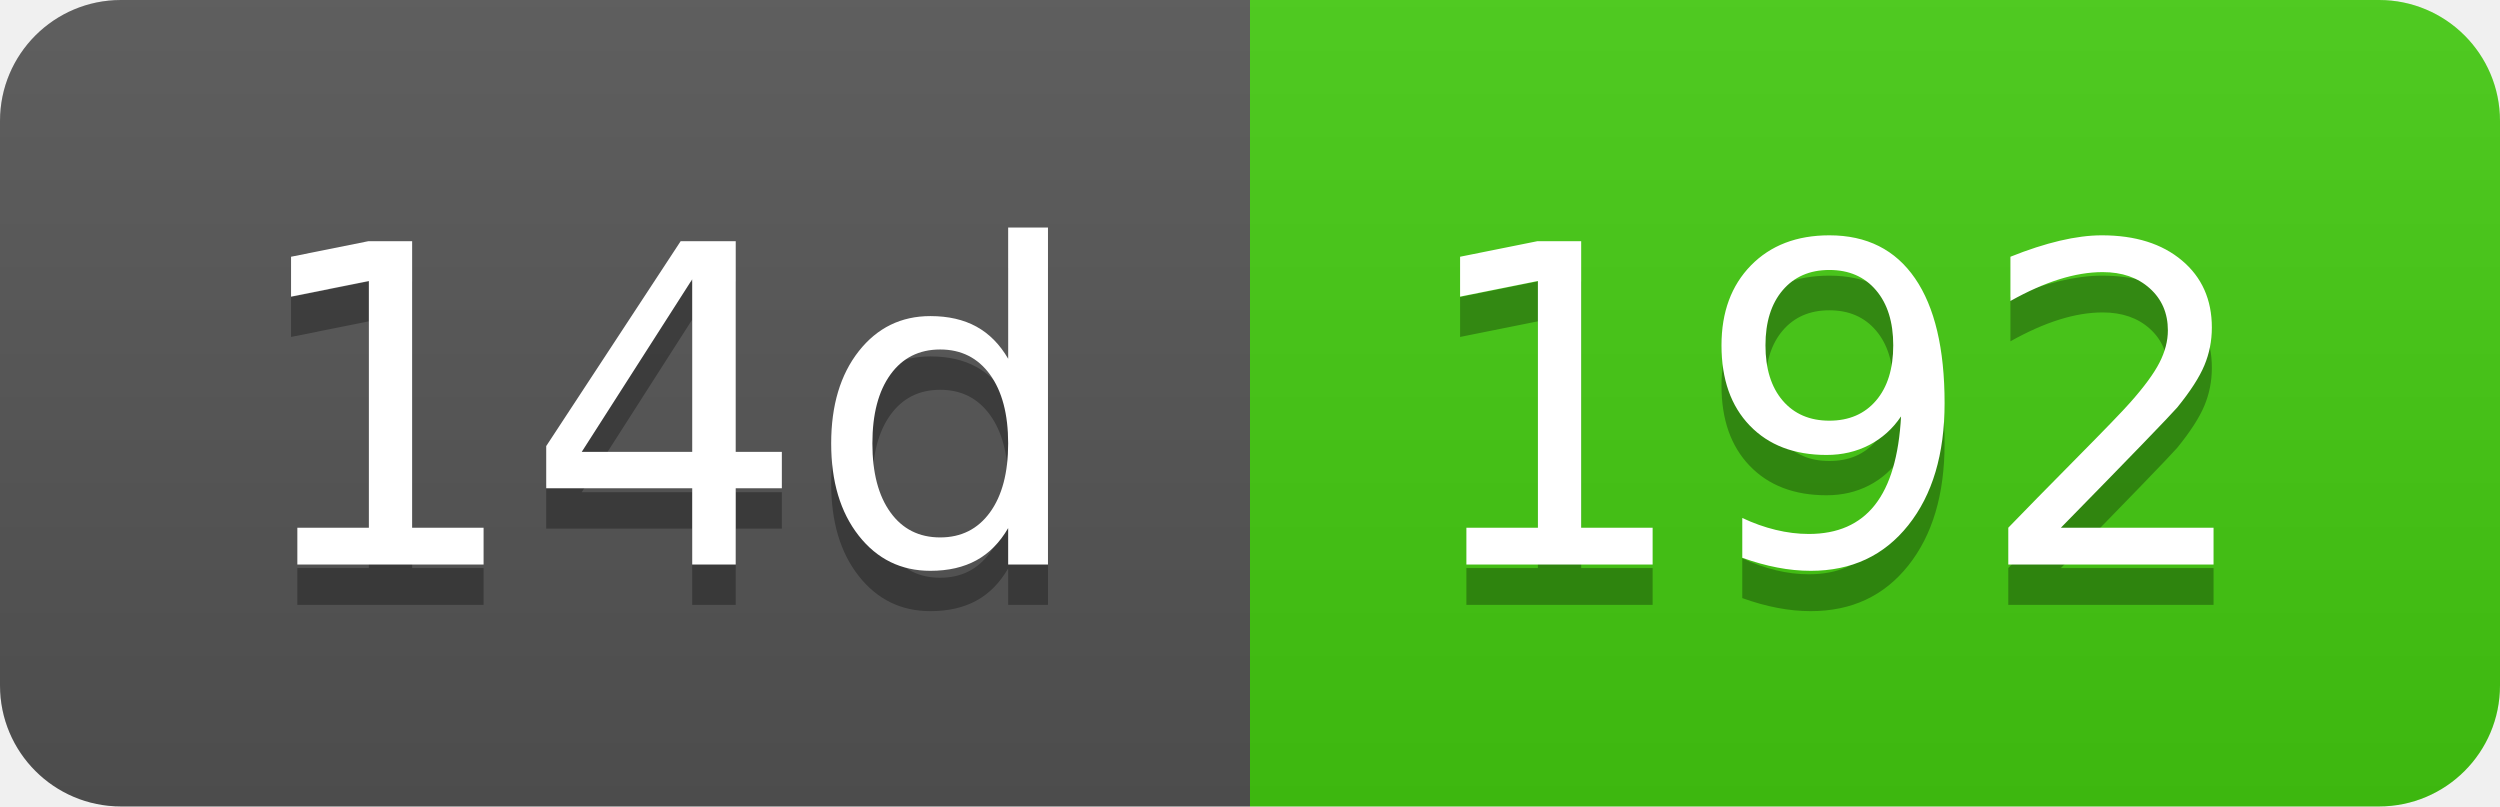
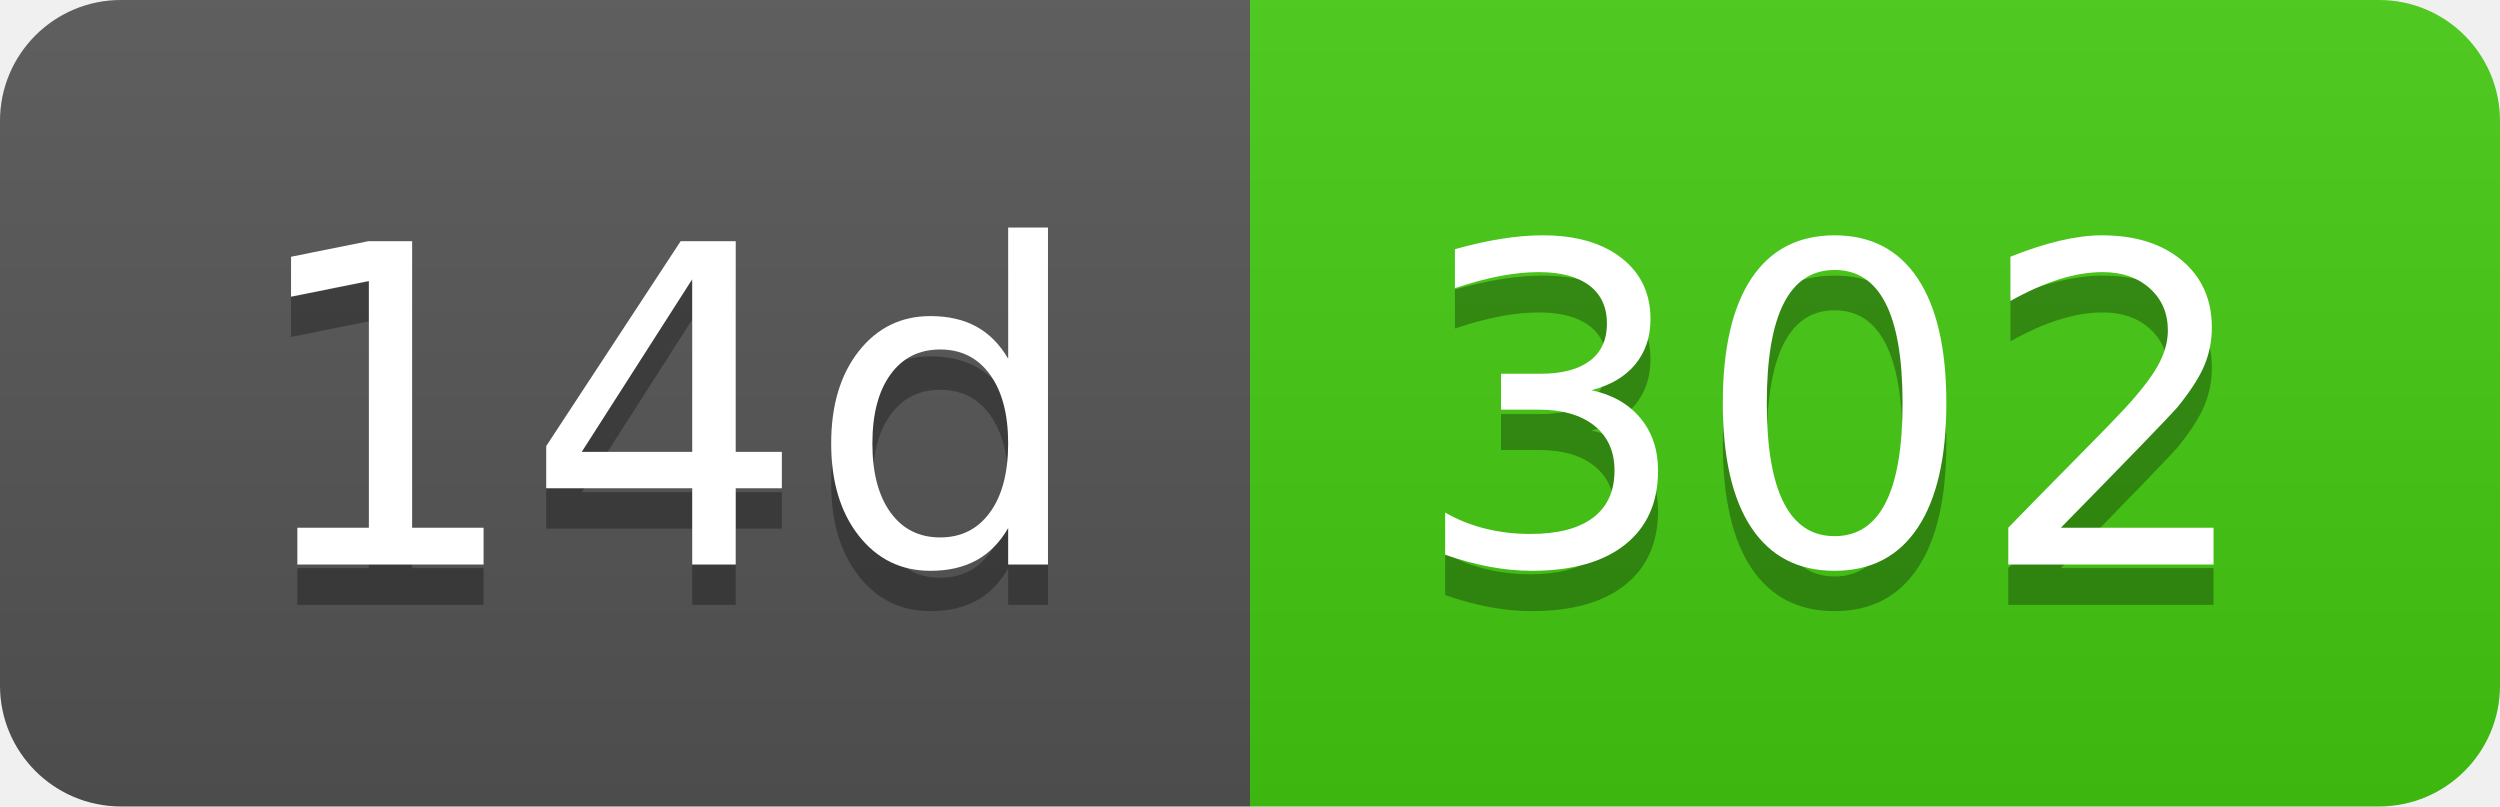
- <svg xmlns="http://www.w3.org/2000/svg" width="62" height="20" role="img" aria-label="14d: 192">
+ <svg xmlns="http://www.w3.org/2000/svg" width="62" height="20" role="img" aria-label="14d: 302">
  <linearGradient id="s" x2="0" y2="100%">
    <stop offset="0" stop-color="#bbb" stop-opacity=".1" />
    <stop offset="1" stop-opacity=".1" />
  </linearGradient>
  <clipPath id="r">
    <rect width="62" height="20" rx="3" fill="#fff" />
  </clipPath>
  <g clip-path="url(#r)">
    <rect width="31" height="20" fill="#555" />
    <rect x="31" width="31" height="20" fill="#4c1" />
    <rect width="62" height="20" fill="url(#s)" />
  </g>
  <g fill="#fff" text-anchor="middle" font-family="Verdana,Geneva,DejaVu Sans,sans-serif" text-rendering="geometricPrecision" font-size="110">
    <text aria-hidden="true" x="165" y="150" fill="#010101" fill-opacity=".3" transform="scale(.1)" textLength="210">14d</text>
    <text x="165" y="140" transform="scale(.1)" fill="#fff" textLength="210">14d</text>
-     <text aria-hidden="true" x="455" y="150" fill="#010101" fill-opacity=".3" transform="scale(.1)" textLength="210">192</text>
-     <text x="455" y="140" transform="scale(.1)" fill="#fff" textLength="210">192</text>
+     <text aria-hidden="true" x="455" y="150" fill="#010101" fill-opacity=".3" transform="scale(.1)" textLength="210">302</text>
+     <text x="455" y="140" transform="scale(.1)" fill="#fff" textLength="210">302</text>
  </g>
</svg>
